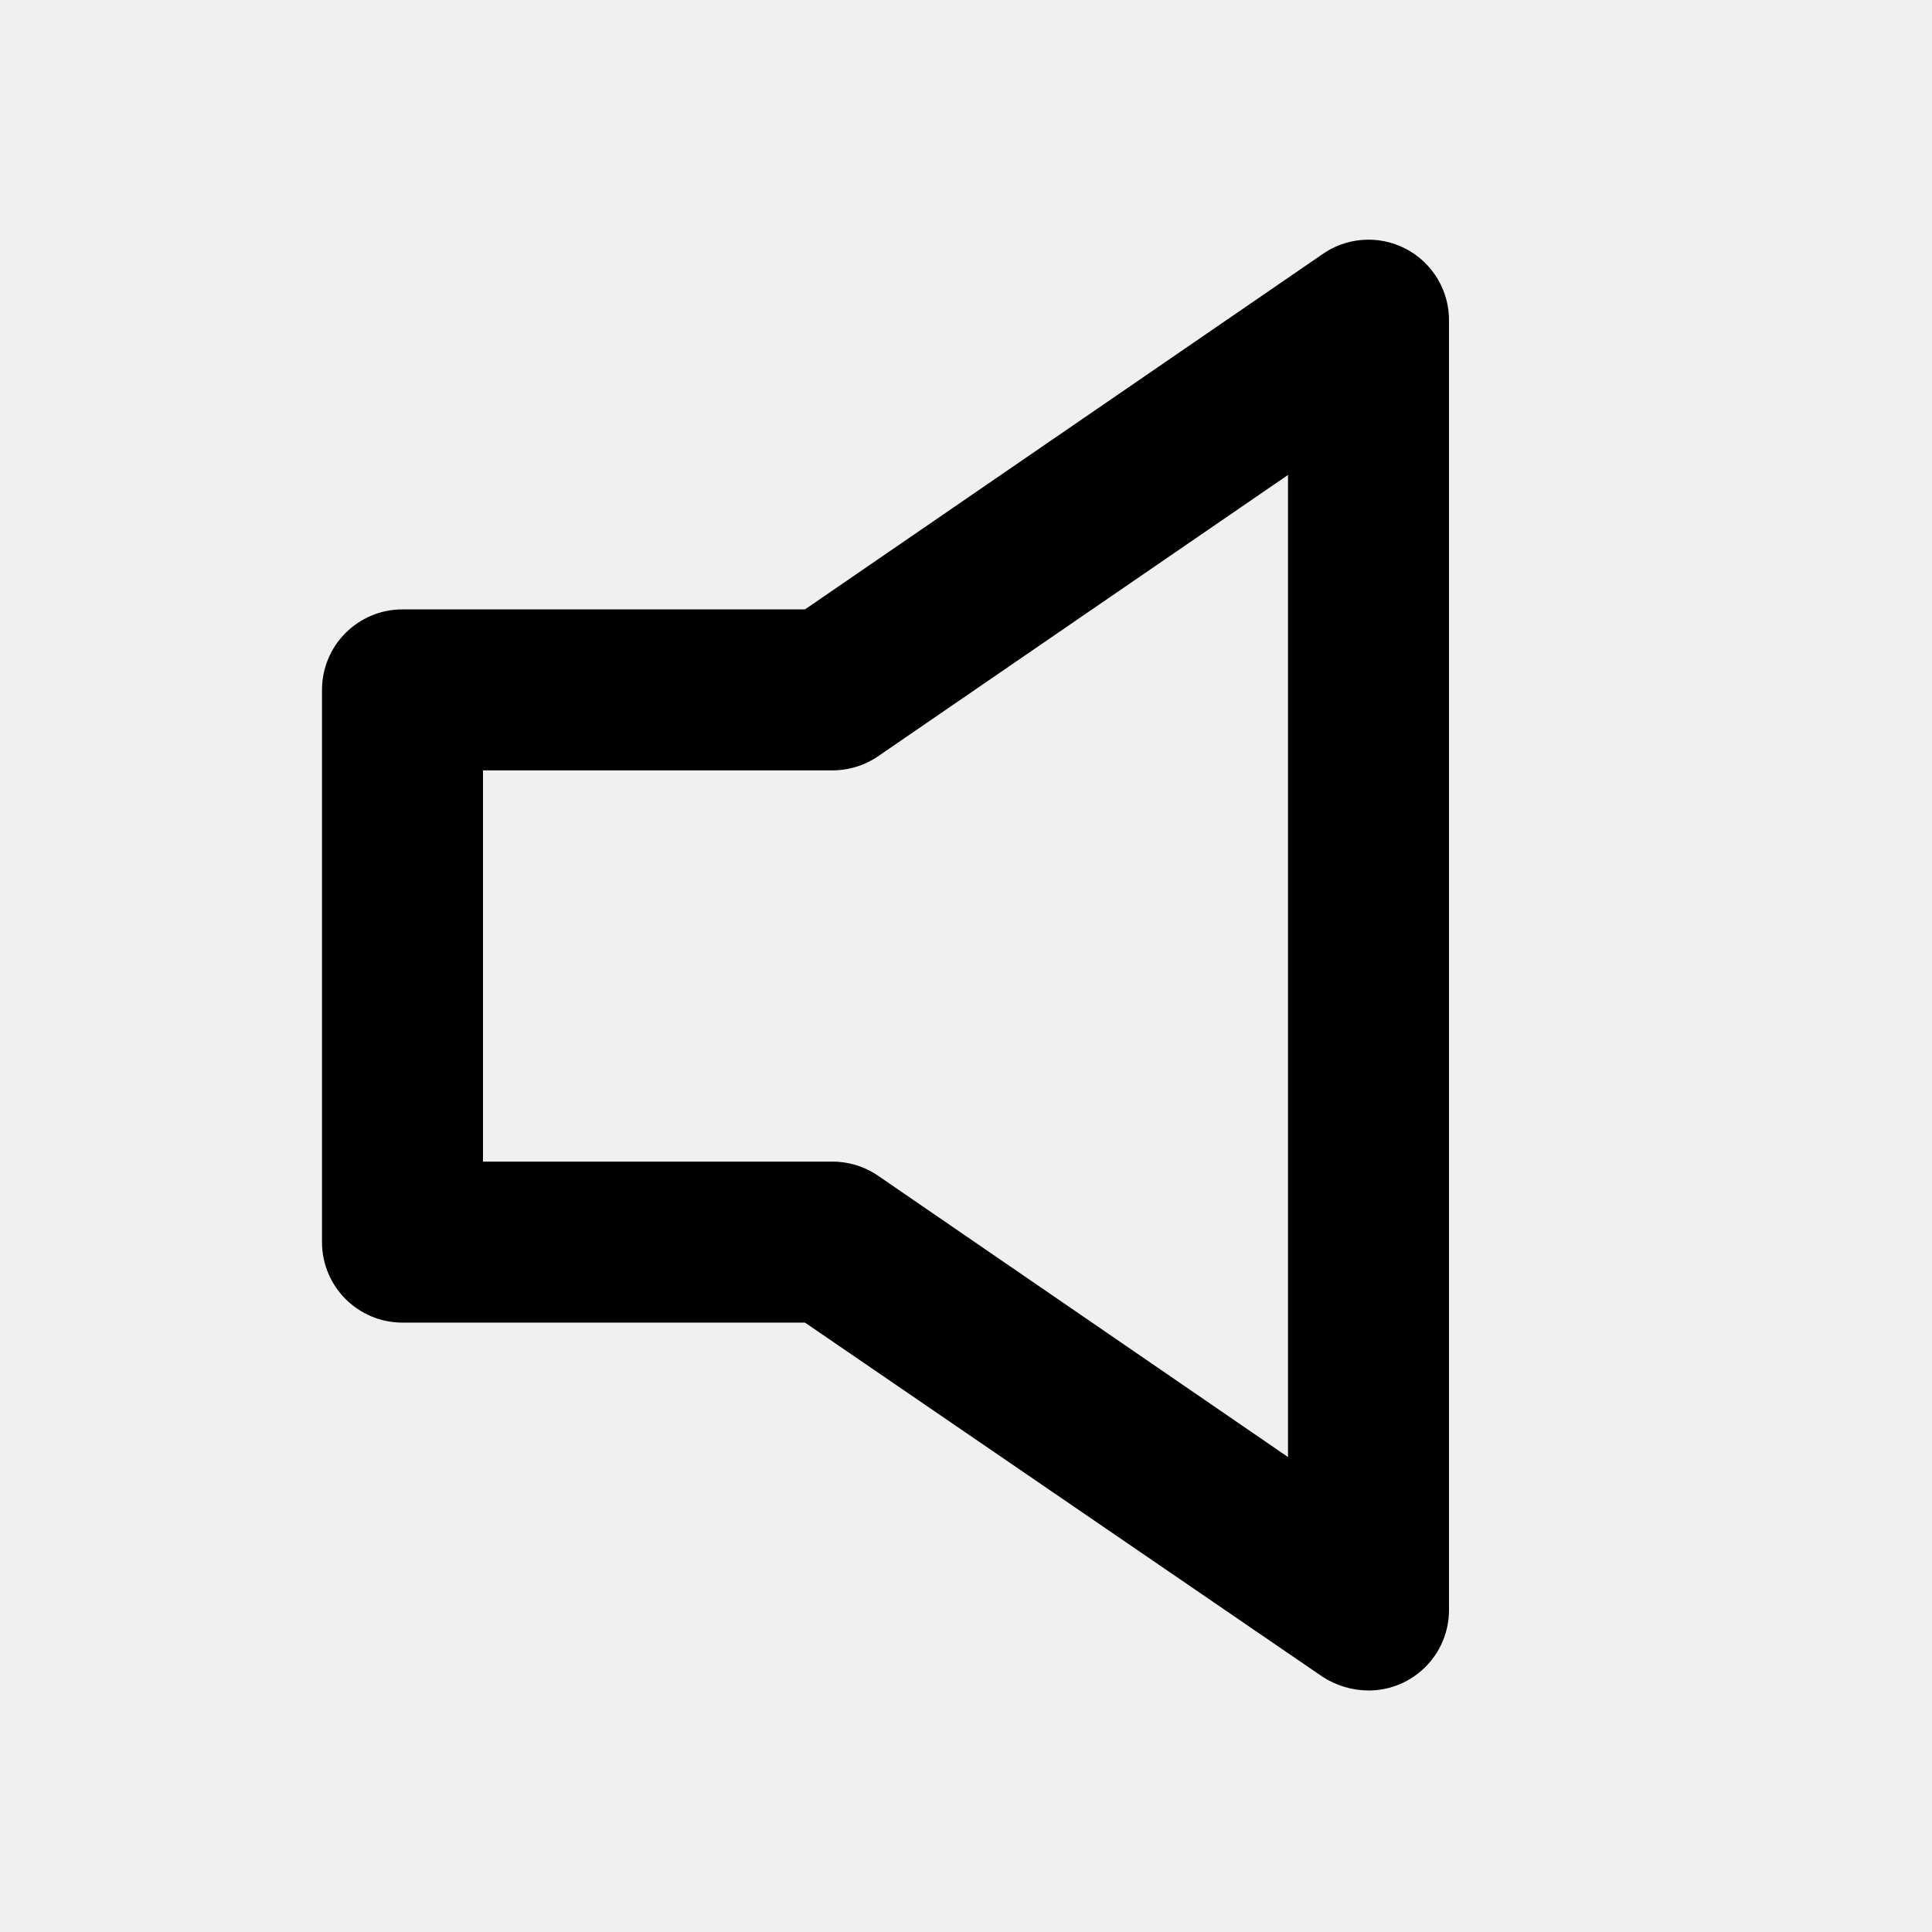
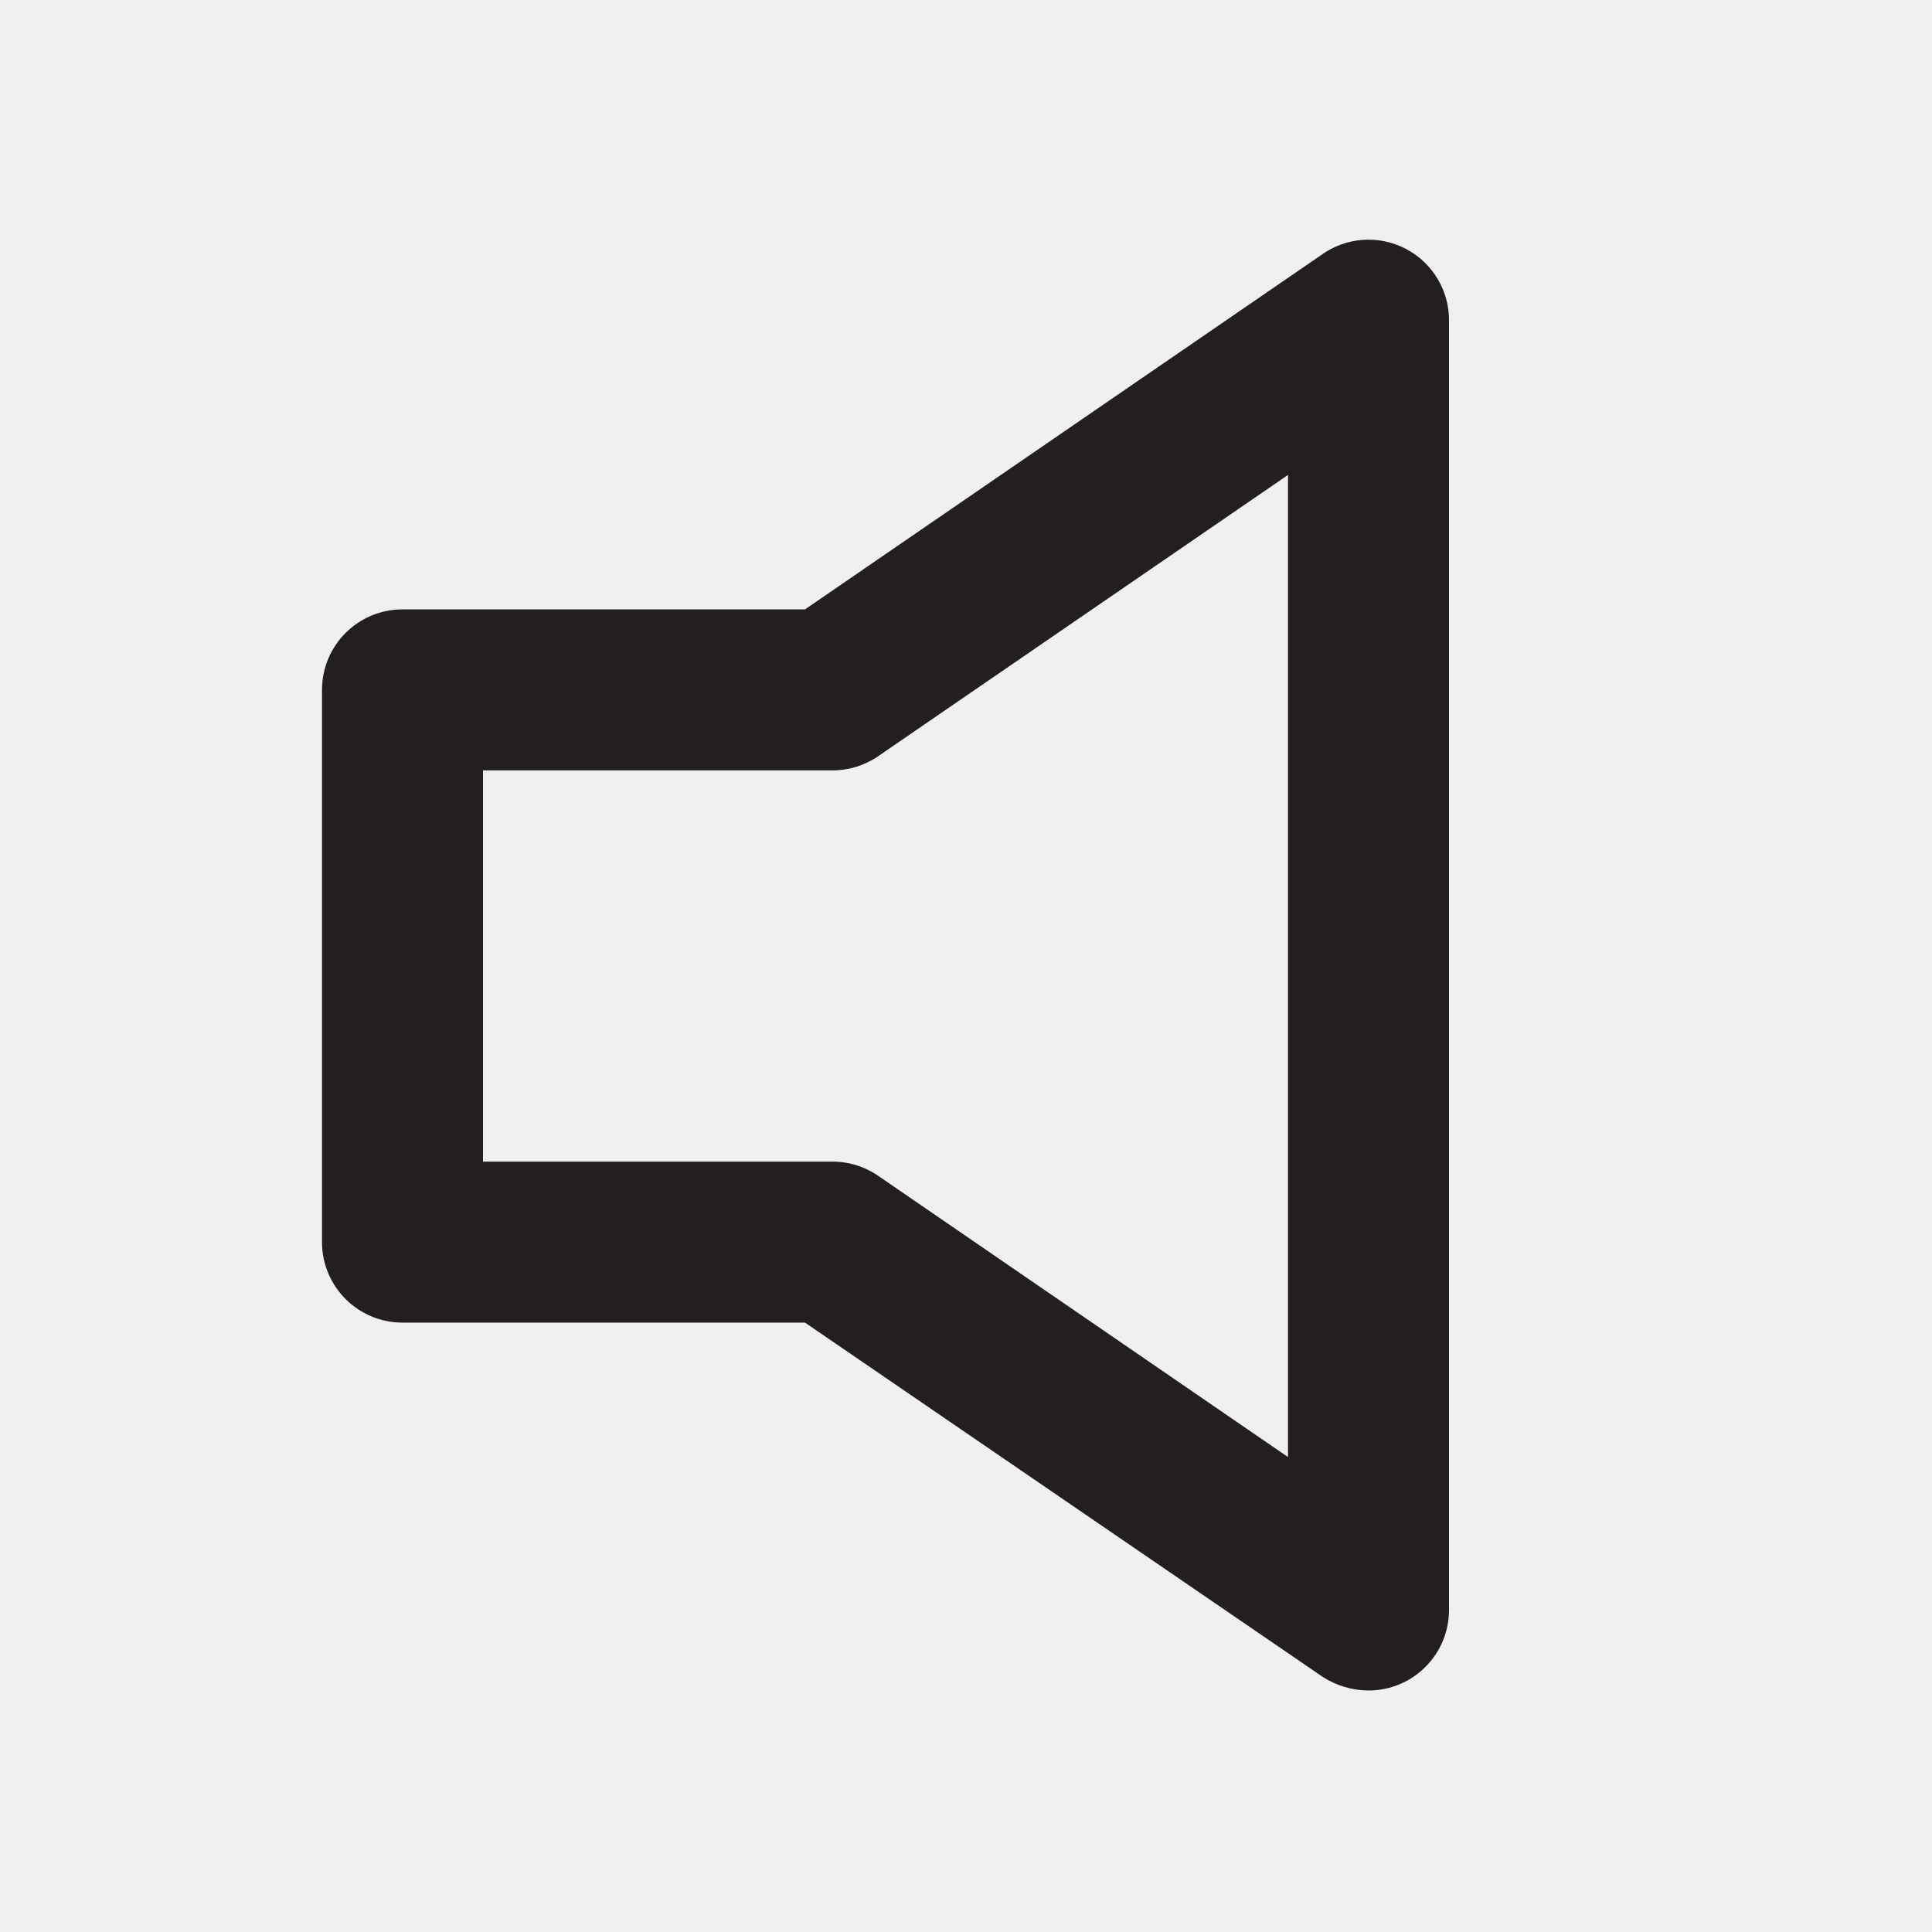
<svg xmlns="http://www.w3.org/2000/svg" viewBox="0 0 24 24">
-   <g data-name="Layer 2">
-     <path d="M17 21a1.06 1.06 0 0 1-.57-.17L10 16.43H5a1 1 0 0 1-1-1V8.57a1 1 0 0 1 1-1h5l6.41-4.4A1 1 0 0 1 18 4v16a1 1 0 0 1-1 1zM6 14.43h4.33a1 1 0 0 1 .57.17l5.1 3.5V5.9l-5.1 3.5a1 1 0 0 1-.57.17H6z" data-name="volume-mute" />
+   <defs>
+     <style>.cls-1{fill:#fff;opacity:0;}.cls-2{fill:#231f20;}</style>
+   </defs>
+   <g id="Layer_2" data-name="Layer 2">
+     <g id="volume-mute">
+       <g id="volume-mute-2" data-name="volume-mute">
+         <rect class="cls-1" width="24" height="24" />
+         <path class="cls-2" d="M17,21a1.06,1.06,0,0,1-.57-.17L10,16.43H5a1,1,0,0,1-1-1V8.57a1,1,0,0,1,1-1h5l6.41-4.4A1,1,0,0,1,18,4V20a1,1,0,0,1-1,1ZM6,14.43h4.33a1,1,0,0,1,.57.17L16,18.1V5.9L10.9,9.4a1,1,0,0,1-.57.17H6Z" />
+       </g>
+     </g>
  </g>
</svg>
